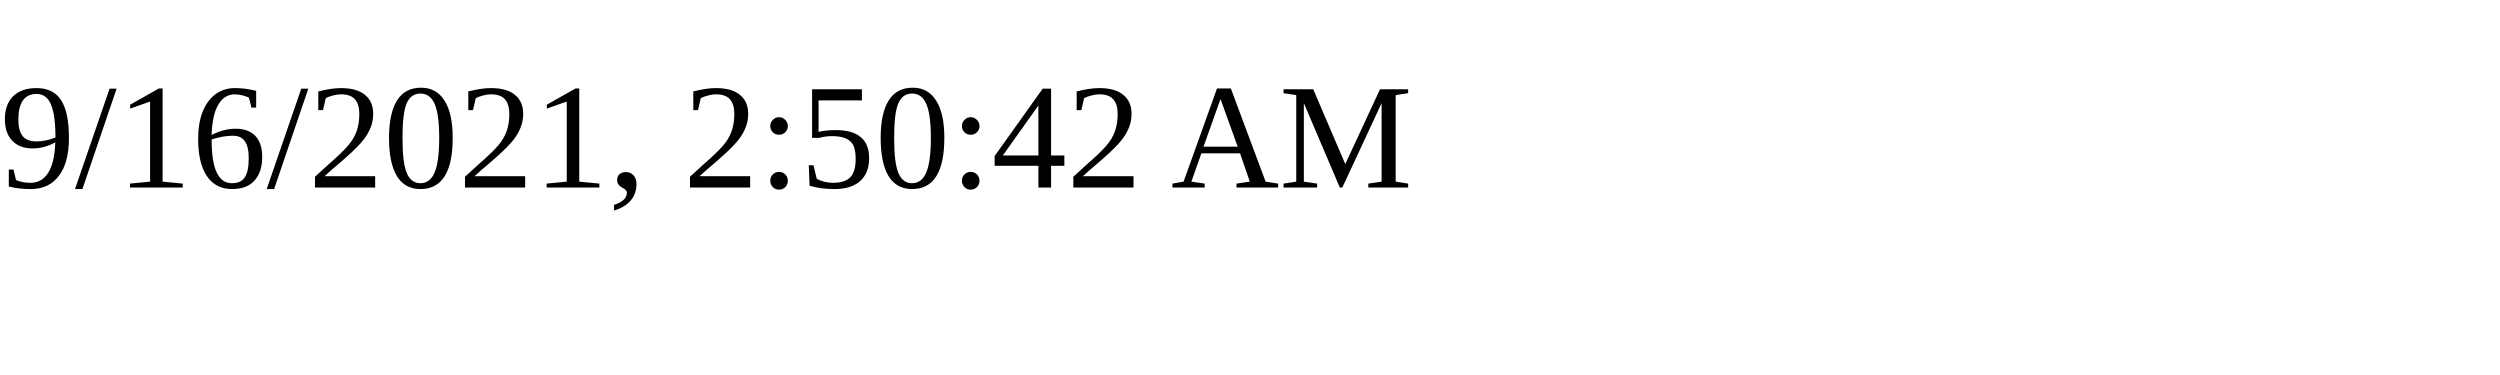
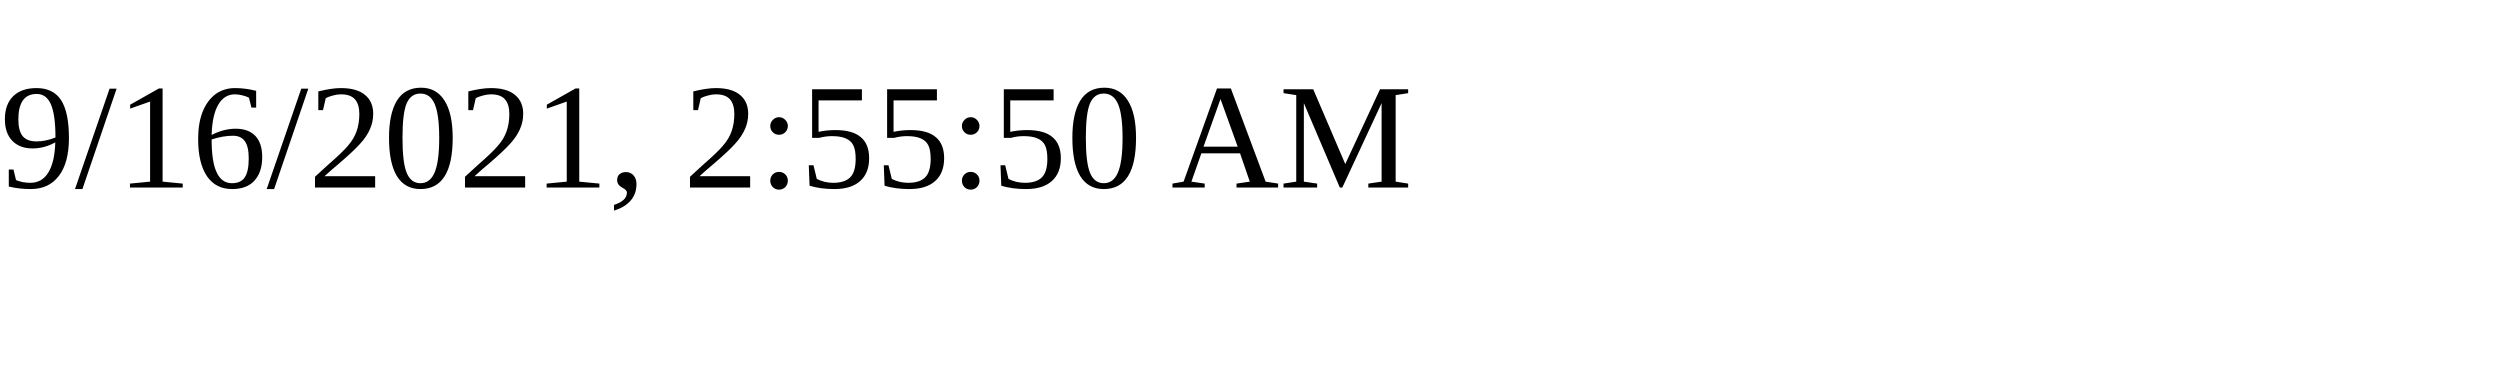
<svg xmlns="http://www.w3.org/2000/svg" height="30" width="200">
-   <text x="0" y="15">9/16/2021, 2:50:42 AM</text>
+   <text x="0" y="15">9/16/2021, 2:55:50 AM</text>
</svg>
